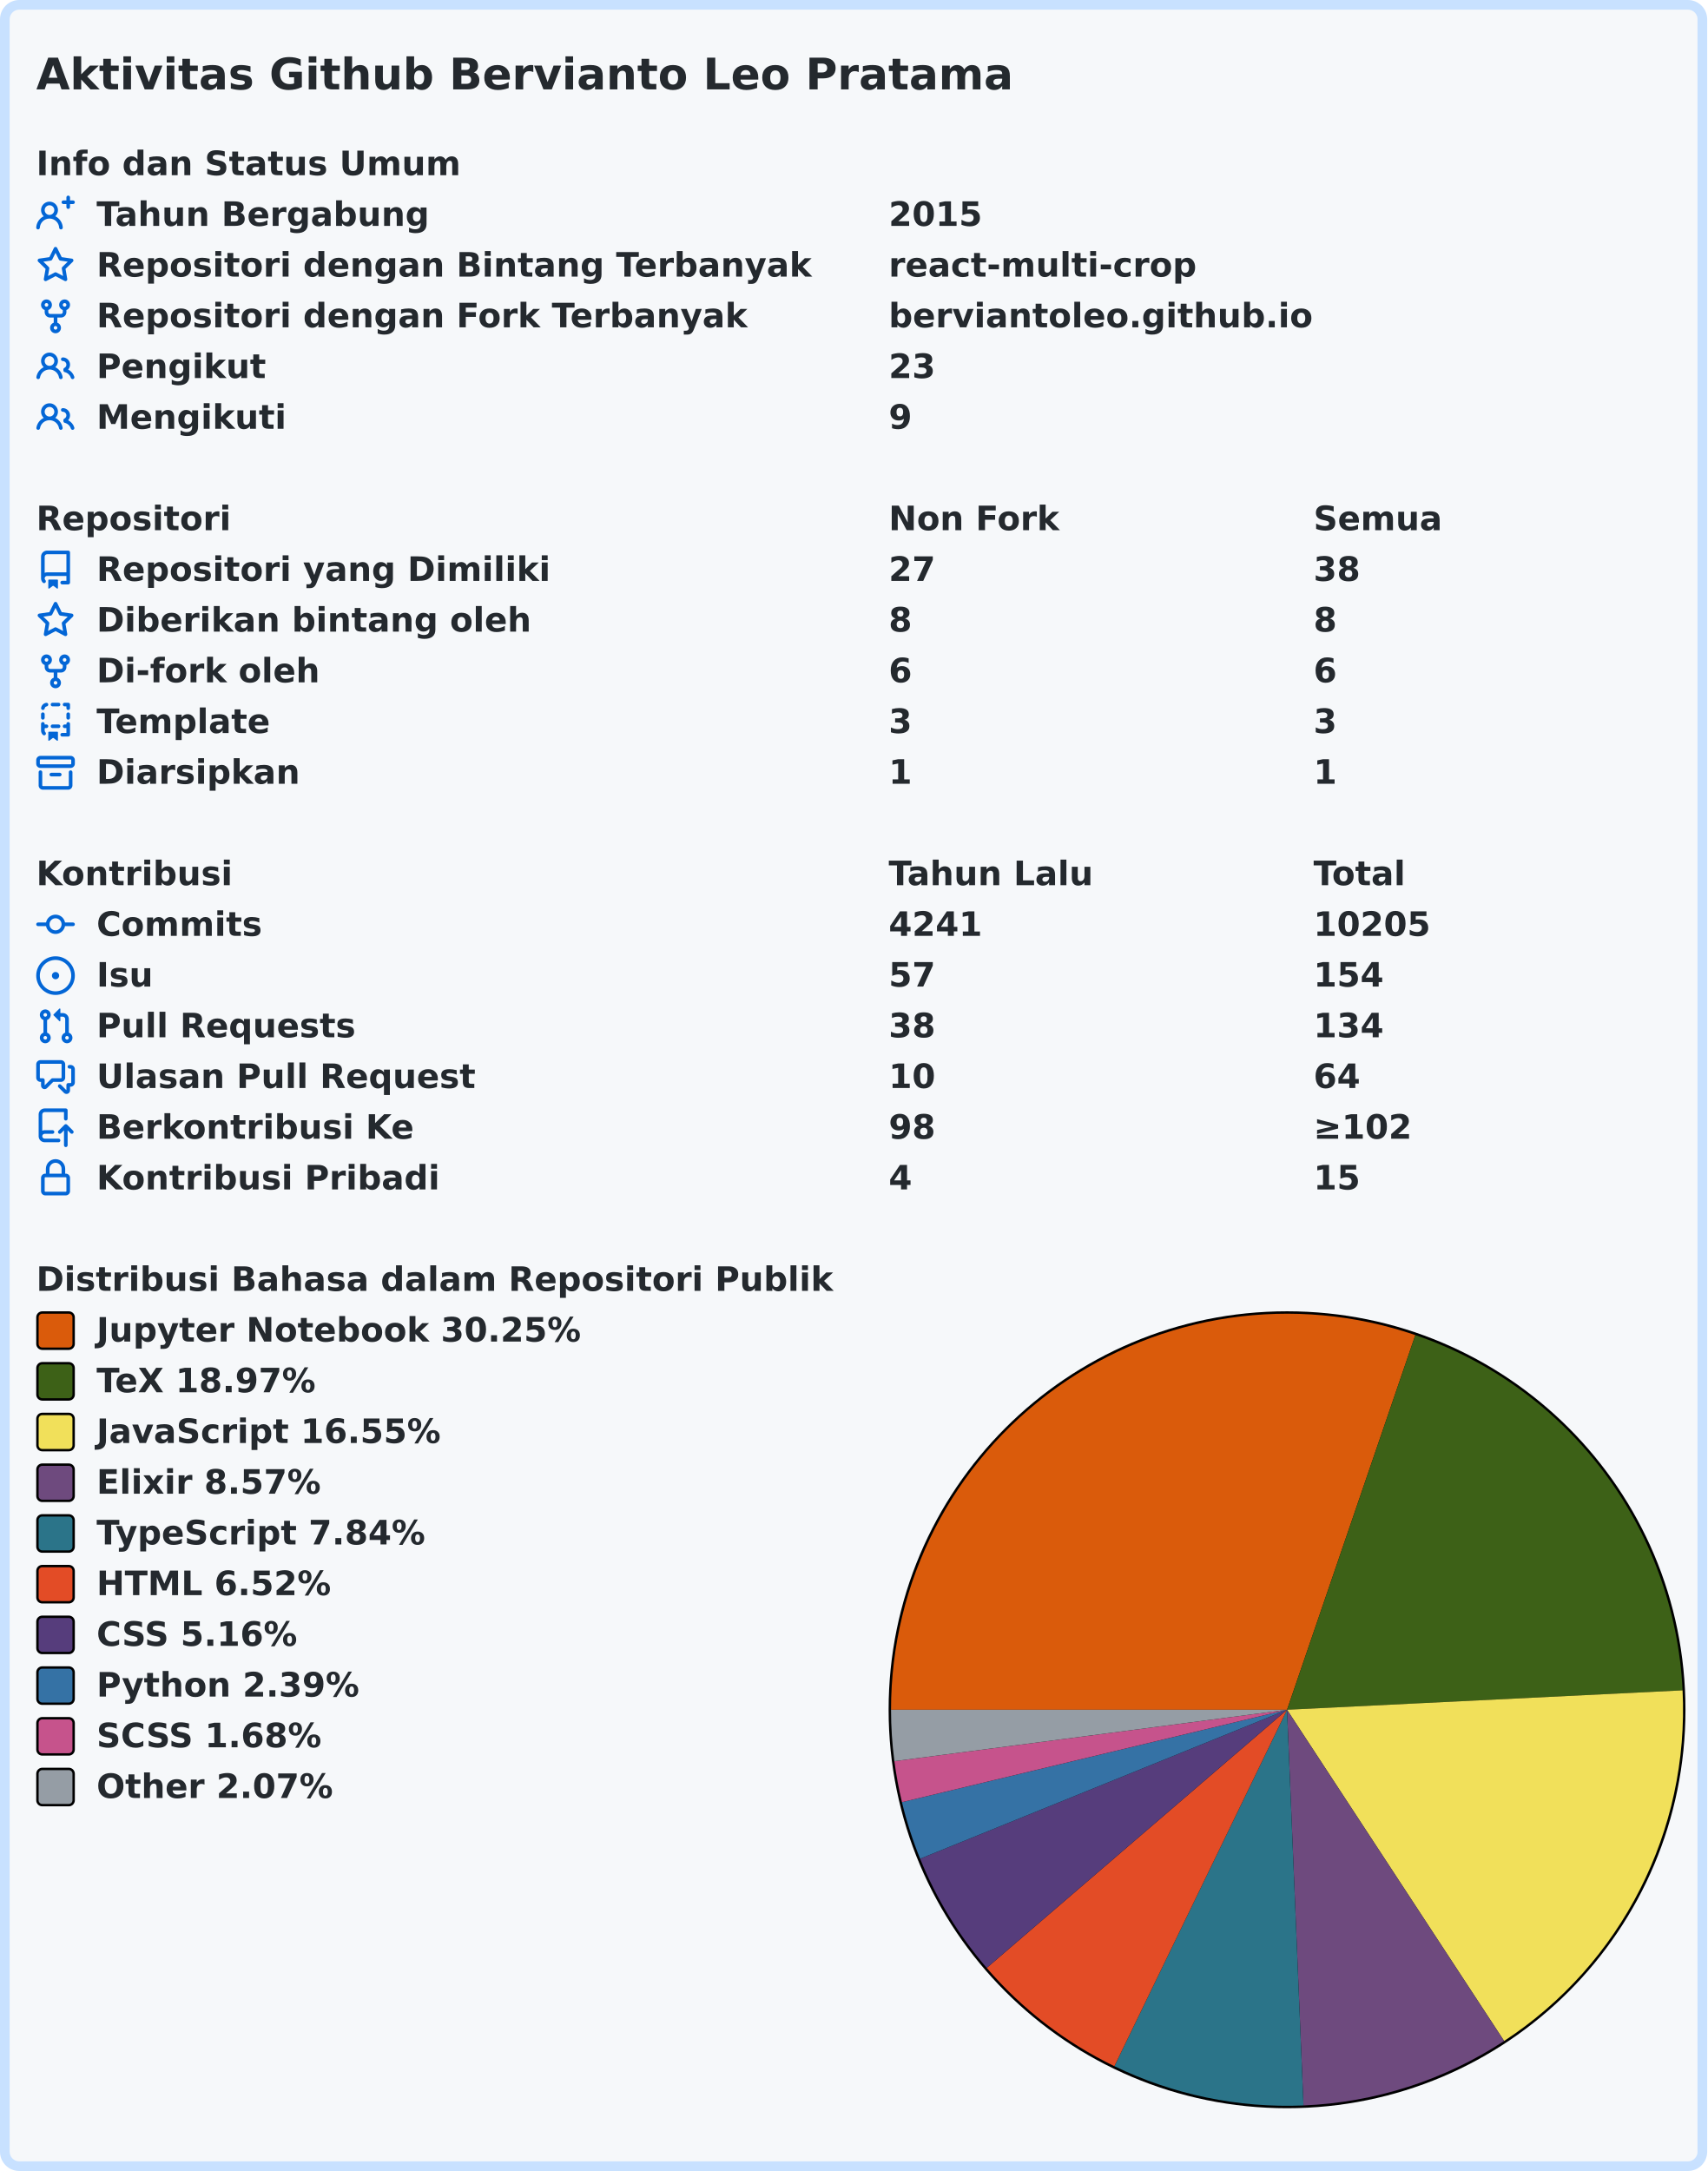
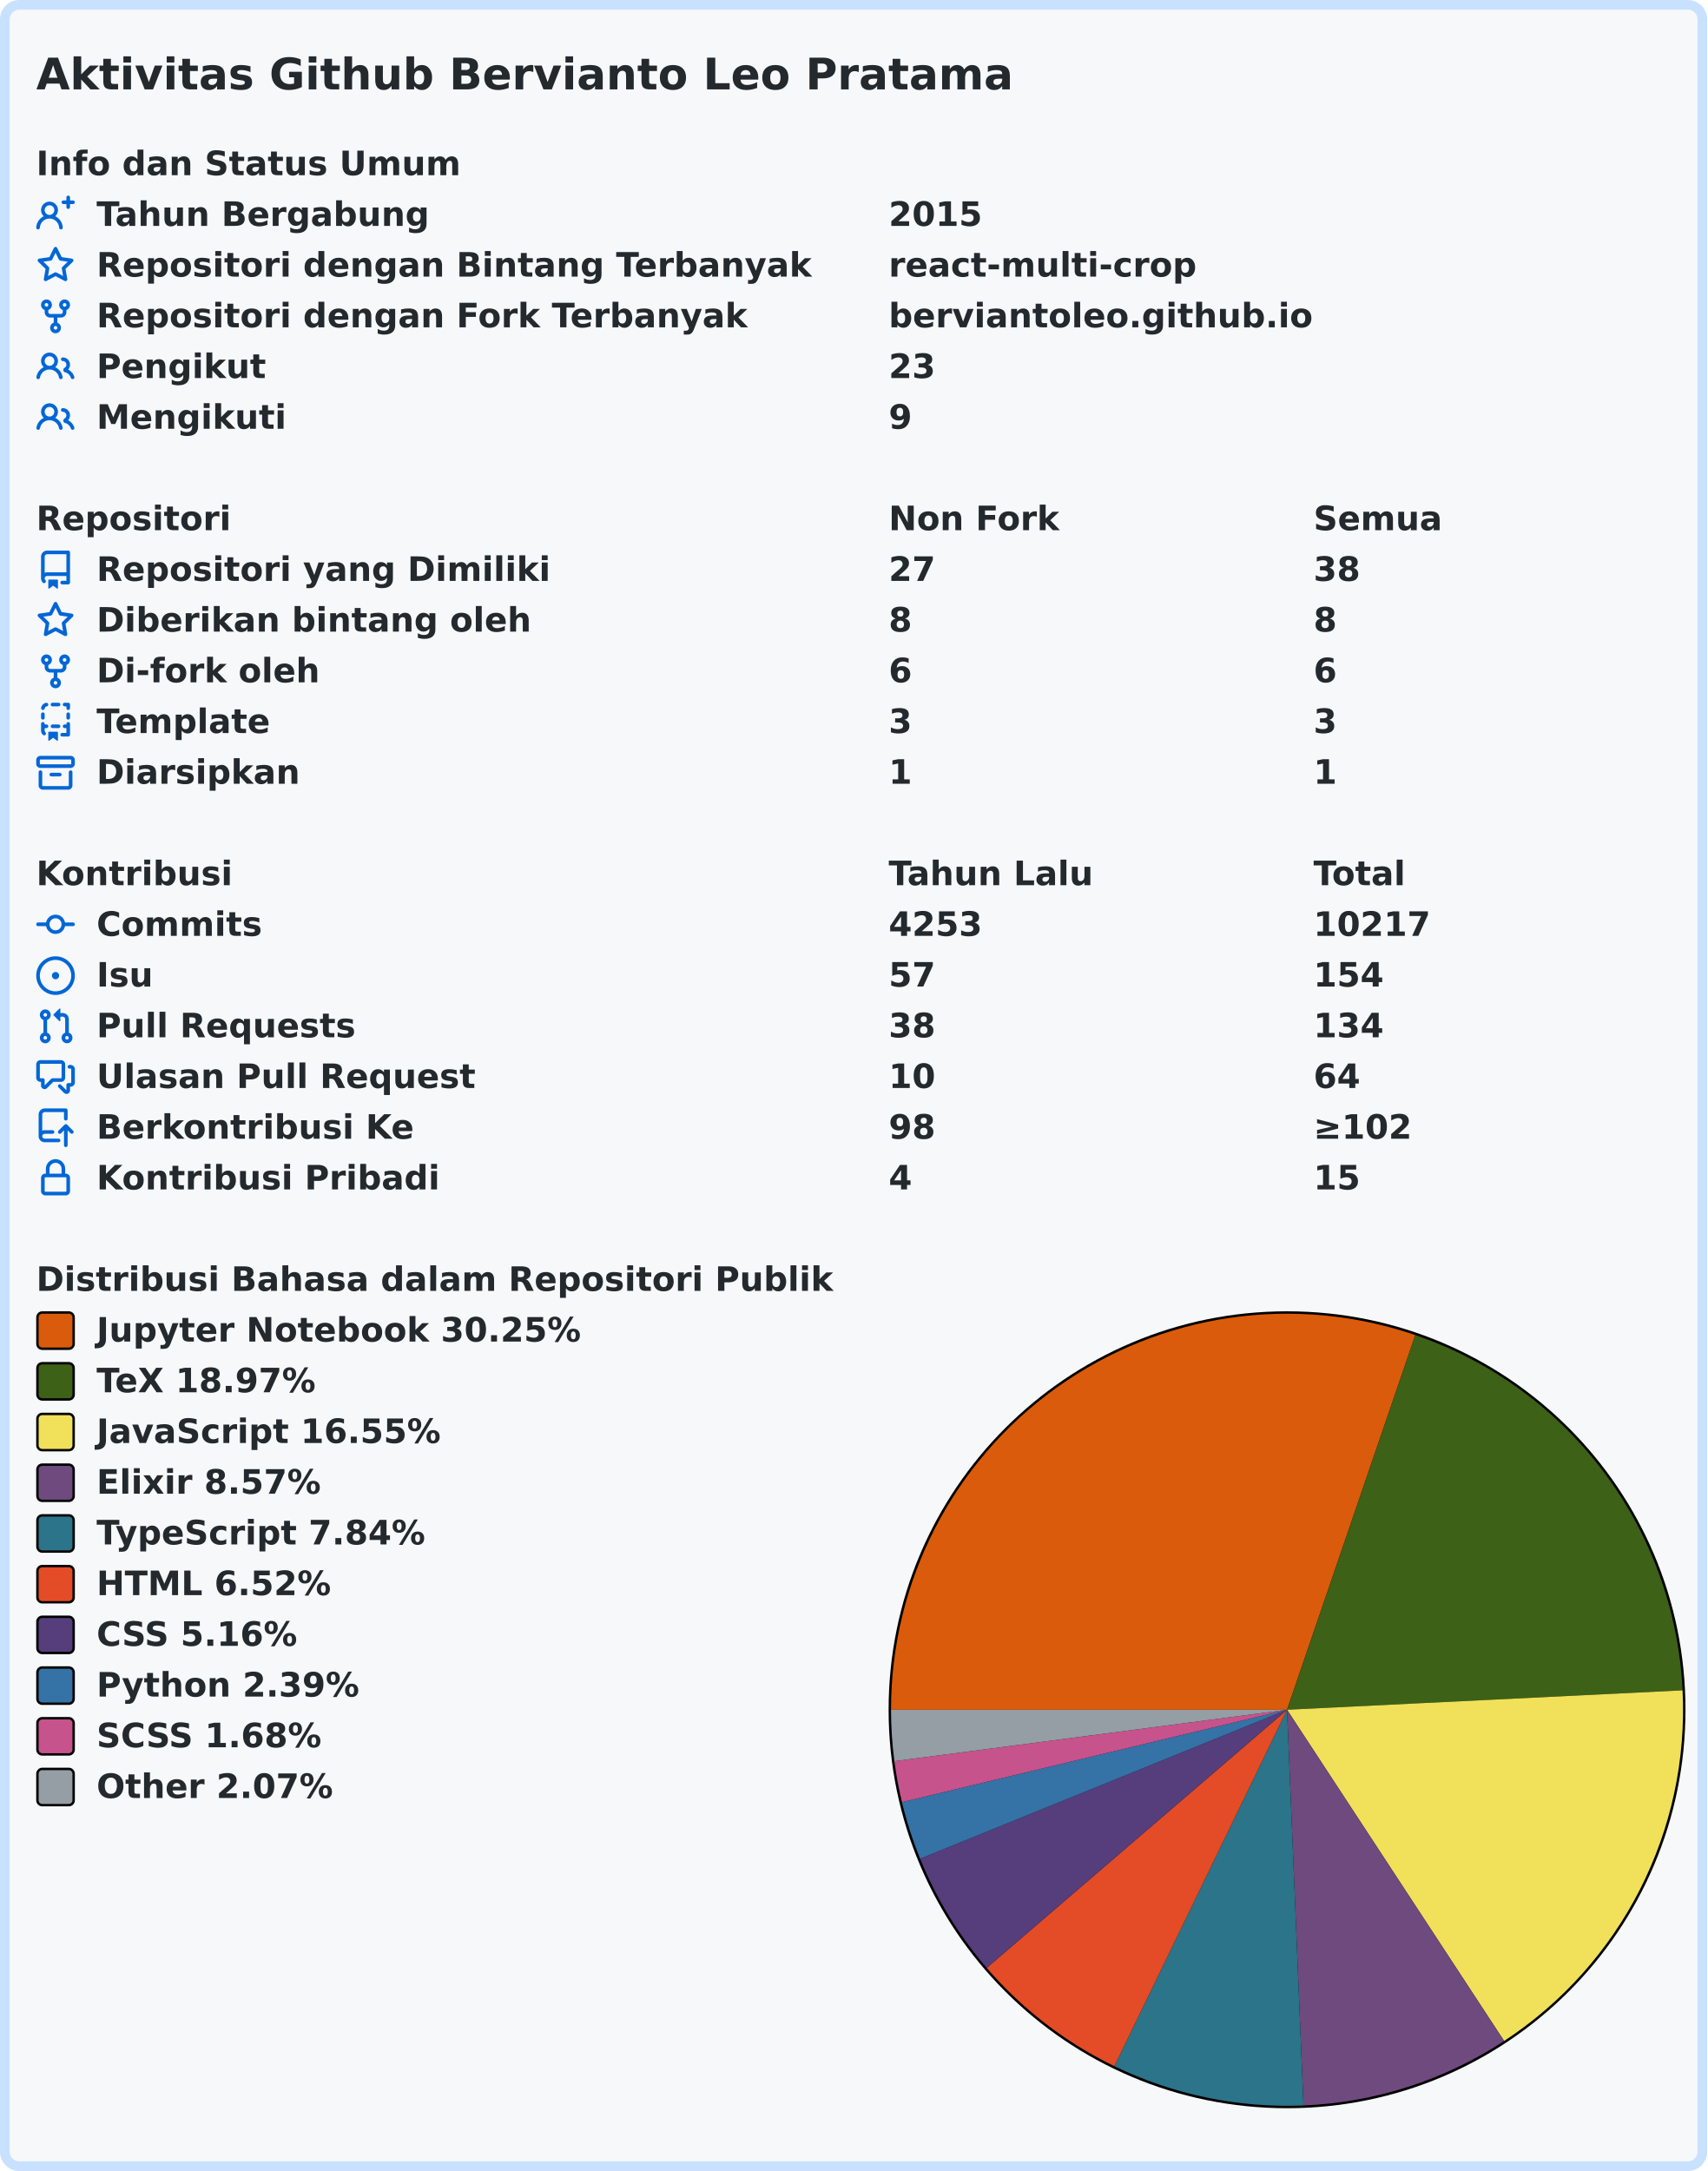
<svg xmlns="http://www.w3.org/2000/svg" width="707" height="899" viewBox="0 0 707 899">
  <rect x="2" y="2" stroke-width="4" rx="6" width="703" height="895" stroke="#c8e1ff" fill="#f6f8fa" />
  <g font-weight="600" font-size="110pt" font-family="Verdana,Geneva,DejaVu Sans,sans-serif" text-rendering="geometricPrecision">
    <text x="122" y="301" lengthAdjust="spacingAndGlyphs" textLength="3261" transform="scale(0.123)" fill="#24292e">Aktivitas Github Bervianto Leo Pratama</text>
    <g transform="translate(0, 60)" fill="#24292e">
      <g transform="translate(15, 0)">
        <g transform="scale(0.095)">
          <text x="0" y="132" textLength="1852" lengthAdjust="spacingAndGlyphs">Info dan Status Umum</text>
        </g>
      </g>
      <g transform="translate(15, 21)">
        <path fill="#0366d6" fill-rule="evenodd" d="M13.25 0a.75.75 0 01.75.75V2h1.25a.75.75 0 010 1.5H14v1.25a.75.75 0 01-1.5 0V3.5h-1.25a.75.75 0 010-1.5h1.25V.75a.75.75 0 01.75-.75zM5.5 4a2 2 0 100 4 2 2 0 000-4zm2.4 4.548a3.5 3.5 0 10-4.799 0 5.527 5.527 0 00-3.1 4.66.75.75 0 101.498.085A4.01 4.01 0 015.5 9.5a4.01 4.01 0 014.001 3.793.75.75 0 101.498-.086 5.527 5.527 0 00-3.1-4.659z" />
        <g transform="scale(0.095)">
          <text lengthAdjust="spacingAndGlyphs" textLength="1478" x="263" y="132">Tahun Bergabung</text>
          <text lengthAdjust="spacingAndGlyphs" textLength="420" x="3716" y="132">2015</text>
        </g>
      </g>
      <g transform="translate(15, 42)">
        <path fill="#0366d6" fill-rule="evenodd" d="M8 .25a.75.75 0 01.673.418l1.882 3.815 4.21.612a.75.75 0 01.416 1.279l-3.046 2.97.719 4.192a.75.75 0 01-1.088.791L8 12.347l-3.766 1.98a.75.75 0 01-1.088-.79l.72-4.194L.818 6.374a.75.75 0 01.416-1.28l4.21-.611L7.327.668A.75.75 0 018 .25zm0 2.445L6.615 5.5a.75.75 0 01-.564.41l-3.097.45 2.24 2.184a.75.75 0 01.216.664l-.528 3.084 2.769-1.456a.75.75 0 01.698 0l2.77 1.456-.53-3.084a.75.75 0 01.216-.664l2.24-2.183-3.096-.45a.75.75 0 01-.564-.41L8 2.694v.001z" />
        <g transform="scale(0.095)">
          <text lengthAdjust="spacingAndGlyphs" textLength="3126" x="263" y="132">Repositori dengan Bintang Terbanyak</text>
          <text lengthAdjust="spacingAndGlyphs" textLength="1330" x="3716" y="132">react-multi-crop</text>
        </g>
      </g>
      <g transform="translate(15, 63)">
        <path fill="#0366d6" fill-rule="evenodd" d="M5 3.25a.75.75 0 11-1.5 0 .75.75 0 011.5 0zm0 2.122a2.25 2.25 0 10-1.5 0v.878A2.25 2.25 0 005.75 8.5h1.5v2.128a2.251 2.251 0 101.5 0V8.5h1.5a2.25 2.25 0 002.25-2.25v-.878a2.25 2.25 0 10-1.5 0v.878a.75.75 0 01-.75.75h-4.5A.75.75 0 015 6.25v-.878zm3.75 7.378a.75.75 0 11-1.5 0 .75.75 0 011.5 0zm3-8.75a.75.75 0 100-1.5.75.75 0 000 1.5z" />
        <g transform="scale(0.095)">
          <text lengthAdjust="spacingAndGlyphs" textLength="2846" x="263" y="132">Repositori dengan Fork Terbanyak</text>
          <text lengthAdjust="spacingAndGlyphs" textLength="1821" x="3716" y="132">berviantoleo.github.io</text>
        </g>
      </g>
      <g transform="translate(15, 84)">
        <path fill="#0366d6" fill-rule="evenodd" d="M5.5 3.5a2 2 0 100 4 2 2 0 000-4zM2 5.5a3.5 3.5 0 115.898 2.549 5.507 5.507 0 013.034 4.084.75.75 0 11-1.482.235 4.001 4.001 0 00-7.9 0 .75.75 0 01-1.482-.236A5.507 5.507 0 013.102 8.05 3.49 3.49 0 012 5.5zM11 4a.75.75 0 100 1.5 1.5 1.5 0 01.666 2.844.75.75 0 00-.416.672v.352a.75.75 0 00.574.73c1.2.289 2.162 1.2 2.522 2.372a.75.75 0 101.434-.44 5.01 5.01 0 00-2.56-3.012A3 3 0 0011 4z" />
        <g transform="scale(0.095)">
          <text lengthAdjust="spacingAndGlyphs" textLength="723" x="263" y="132">Pengikut</text>
          <text lengthAdjust="spacingAndGlyphs" textLength="210" x="3716" y="132">23</text>
        </g>
      </g>
      <g transform="translate(15, 105)">
        <path fill="#0366d6" fill-rule="evenodd" d="M5.5 3.5a2 2 0 100 4 2 2 0 000-4zM2 5.5a3.5 3.5 0 115.898 2.549 5.507 5.507 0 013.034 4.084.75.75 0 11-1.482.235 4.001 4.001 0 00-7.9 0 .75.75 0 01-1.482-.236A5.507 5.507 0 013.102 8.05 3.49 3.49 0 012 5.5zM11 4a.75.75 0 100 1.5 1.5 1.5 0 01.666 2.844.75.75 0 00-.416.672v.352a.75.75 0 00.574.73c1.2.289 2.162 1.2 2.522 2.372a.75.75 0 101.434-.44 5.01 5.01 0 00-2.56-3.012A3 3 0 0011 4z" />
        <g transform="scale(0.095)">
          <text lengthAdjust="spacingAndGlyphs" textLength="813" x="263" y="132">Mengikuti</text>
          <text lengthAdjust="spacingAndGlyphs" textLength="105" x="3716" y="132">9</text>
        </g>
      </g>
    </g>
    <g transform="translate(0, 207)" fill="#24292e">
      <g transform="translate(15, 0)">
        <g transform="scale(0.095)">
          <text x="0" y="132" textLength="832" lengthAdjust="spacingAndGlyphs">Repositori</text>
          <text x="3716" y="132" textLength="740" lengthAdjust="spacingAndGlyphs">Non Fork</text>
          <text x="5568" y="132" textLength="573" lengthAdjust="spacingAndGlyphs">Semua</text>
        </g>
      </g>
      <g transform="translate(15, 21)">
        <path fill="#0366d6" fill-rule="evenodd" d="M2 2.5A2.5 2.5 0 014.5 0h8.75a.75.75 0 01.75.75v12.5a.75.75 0 01-.75.75h-2.5a.75.75 0 110-1.5h1.75v-2h-8a1 1 0 00-.714 1.7.75.75 0 01-1.072 1.05A2.495 2.495 0 012 11.5v-9zm10.5-1V9h-8c-.356 0-.694.074-1 .208V2.5a1 1 0 011-1h8zM5 12.25v3.25a.25.25 0 00.4.2l1.45-1.087a.25.25 0 01.3 0L8.6 15.7a.25.25 0 00.4-.2v-3.25a.25.25 0 00-.25-.25h-3.5a.25.25 0 00-.25.25z" />
        <g transform="scale(0.095)">
          <text lengthAdjust="spacingAndGlyphs" textLength="1962" x="263" y="132">Repositori yang Dimiliki</text>
          <text lengthAdjust="spacingAndGlyphs" textLength="210" x="3716" y="132">27</text>
          <text lengthAdjust="spacingAndGlyphs" textLength="210" x="5568" y="132">38</text>
        </g>
      </g>
      <g transform="translate(15, 42)">
        <path fill="#0366d6" fill-rule="evenodd" d="M8 .25a.75.75 0 01.673.418l1.882 3.815 4.21.612a.75.75 0 01.416 1.279l-3.046 2.97.719 4.192a.75.75 0 01-1.088.791L8 12.347l-3.766 1.98a.75.75 0 01-1.088-.79l.72-4.194L.818 6.374a.75.75 0 01.416-1.28l4.21-.611L7.327.668A.75.75 0 018 .25zm0 2.445L6.615 5.5a.75.75 0 01-.564.41l-3.097.45 2.24 2.184a.75.75 0 01.216.664l-.528 3.084 2.769-1.456a.75.75 0 01.698 0l2.77 1.456-.53-3.084a.75.75 0 01.216-.664l2.24-2.183-3.096-.45a.75.75 0 01-.564-.41L8 2.694v.001z" />
        <g transform="scale(0.095)">
          <text lengthAdjust="spacingAndGlyphs" textLength="1887" x="263" y="132">Diberikan bintang oleh</text>
          <text lengthAdjust="spacingAndGlyphs" textLength="105" x="3716" y="132">8</text>
          <text lengthAdjust="spacingAndGlyphs" textLength="105" x="5568" y="132">8</text>
        </g>
      </g>
      <g transform="translate(15, 63)">
        <path fill="#0366d6" fill-rule="evenodd" d="M5 3.25a.75.75 0 11-1.5 0 .75.75 0 011.5 0zm0 2.122a2.25 2.25 0 10-1.5 0v.878A2.25 2.25 0 005.75 8.5h1.5v2.128a2.251 2.251 0 101.5 0V8.5h1.5a2.25 2.25 0 002.25-2.25v-.878a2.25 2.25 0 10-1.5 0v.878a.75.75 0 01-.75.75h-4.5A.75.75 0 015 6.25v-.878zm3.75 7.378a.75.75 0 11-1.5 0 .75.75 0 011.5 0zm3-8.75a.75.75 0 100-1.5.75.75 0 000 1.5z" />
        <g transform="scale(0.095)">
          <text lengthAdjust="spacingAndGlyphs" textLength="963" x="263" y="132">Di-fork oleh</text>
          <text lengthAdjust="spacingAndGlyphs" textLength="105" x="3716" y="132">6</text>
          <text lengthAdjust="spacingAndGlyphs" textLength="105" x="5568" y="132">6</text>
        </g>
      </g>
      <g transform="translate(15, 84)">
        <path fill="#0366d6" fill-rule="evenodd" d="M6 .75A.75.75 0 016.75 0h2.5a.75.75 0 010 1.5h-2.5A.75.75 0 016 .75zm5 0a.75.75 0 01.75-.75h1.5a.75.75 0 01.75.75v1.5a.75.75 0 01-1.5 0V1.5h-.75A.75.75 0 0111 .75zM4.992.662a.75.75 0 01-.636.848c-.436.063-.783.41-.846.846a.75.75 0 01-1.485-.212A2.501 2.501 0 014.144.025a.75.75 0 01.848.637zM2.75 4a.75.75 0 01.75.75v1.5a.75.75 0 01-1.5 0v-1.5A.75.75 0 012.75 4zm10.5 0a.75.75 0 01.75.75v1.5a.75.75 0 01-1.5 0v-1.5a.75.75 0 01.75-.75zM2.75 8a.75.75 0 01.75.75v.268A1.72 1.72 0 013.75 9h.5a.75.75 0 010 1.5h-.5a.25.25 0 00-.25.25v.75c0 .28.114.532.3.714a.75.75 0 01-1.05 1.072A2.495 2.495 0 012 11.5V8.75A.75.75 0 012.75 8zm10.5 0a.75.75 0 01.75.75v4.5a.75.75 0 01-.75.75h-2.5a.75.75 0 010-1.5h1.75v-2h-.75a.75.75 0 010-1.5h.75v-.25a.75.75 0 01.75-.75zM6 9.75A.75.75 0 016.75 9h2.5a.75.75 0 010 1.5h-2.5A.75.75 0 016 9.75zm-1 2.5v3.25a.25.25 0 00.4.2l1.45-1.087a.25.25 0 01.3 0L8.6 15.7a.25.25 0 00.4-.2v-3.25a.25.25 0 00-.25-.25h-3.5a.25.25 0 00-.25.25z" />
        <g transform="scale(0.095)">
          <text lengthAdjust="spacingAndGlyphs" textLength="783" x="263" y="132">Template</text>
          <text lengthAdjust="spacingAndGlyphs" textLength="105" x="3716" y="132">3</text>
          <text lengthAdjust="spacingAndGlyphs" textLength="105" x="5568" y="132">3</text>
        </g>
      </g>
      <g transform="translate(15, 105)">
        <path fill="#0366d6" fill-rule="evenodd" d="M1.75 2.5a.25.25 0 00-.25.25v1.5c0 .138.112.25.25.25h12.5a.25.25 0 00.25-.25v-1.5a.25.25 0 00-.25-.25H1.75zM0 2.75C0 1.784.784 1 1.75 1h12.5c.966 0 1.75.784 1.75 1.75v1.5A1.75 1.75 0 0114.25 6H1.75A1.75 1.75 0 010 4.25v-1.5zM1.75 7a.75.75 0 01.75.75v5.5c0 .138.112.25.25.25h10.5a.25.25 0 00.25-.25v-5.5a.75.75 0 111.5 0v5.5A1.75 1.75 0 0113.25 15H2.75A1.75 1.75 0 011 13.25v-5.5A.75.75 0 011.75 7zm4.5 1a.75.75 0 000 1.5h3.5a.75.75 0 100-1.5h-3.5z" />
        <g transform="scale(0.095)">
          <text lengthAdjust="spacingAndGlyphs" textLength="880" x="263" y="132">Diarsipkan</text>
          <text lengthAdjust="spacingAndGlyphs" textLength="105" x="3716" y="132">1</text>
          <text lengthAdjust="spacingAndGlyphs" textLength="105" x="5568" y="132">1</text>
        </g>
      </g>
    </g>
    <g transform="translate(0, 354)" fill="#24292e">
      <g transform="translate(15, 0)">
        <g transform="scale(0.095)">
          <text x="0" y="132" textLength="834" lengthAdjust="spacingAndGlyphs">Kontribusi</text>
          <text x="3716" y="132" textLength="914" lengthAdjust="spacingAndGlyphs">Tahun Lalu</text>
          <text x="5568" y="132" textLength="414" lengthAdjust="spacingAndGlyphs">Total</text>
        </g>
      </g>
      <g transform="translate(15, 21)">
        <path fill="#0366d6" fill-rule="evenodd" d="M10.5 7.75a2.5 2.5 0 11-5 0 2.5 2.5 0 015 0zm1.43.75a4.002 4.002 0 01-7.86 0H.75a.75.75 0 110-1.5h3.32a4.001 4.001 0 017.86 0h3.32a.75.75 0 110 1.5h-3.32z" />
        <g transform="scale(0.095)">
          <text lengthAdjust="spacingAndGlyphs" textLength="734" x="263" y="132">Commits</text>
-           <text lengthAdjust="spacingAndGlyphs" textLength="420" x="3716" y="132">4241</text>
-           <text lengthAdjust="spacingAndGlyphs" textLength="525" x="5568" y="132">10205</text>
+           <text lengthAdjust="spacingAndGlyphs" textLength="420" x="3716" y="132">4253</text>
+           <text lengthAdjust="spacingAndGlyphs" textLength="525" x="5568" y="132">10217</text>
        </g>
      </g>
      <g transform="translate(15, 42)">
        <path fill="#0366d6" d="M8 9.5a1.5 1.5 0 100-3 1.5 1.5 0 000 3z" />
        <path fill="#0366d6" fill-rule="evenodd" d="M8 0a8 8 0 100 16A8 8 0 008 0zM1.5 8a6.5 6.5 0 1113 0 6.5 6.5 0 01-13 0z" />
        <g transform="scale(0.095)">
          <text lengthAdjust="spacingAndGlyphs" textLength="238" x="263" y="132">Isu</text>
          <text lengthAdjust="spacingAndGlyphs" textLength="210" x="3716" y="132">57</text>
          <text lengthAdjust="spacingAndGlyphs" textLength="315" x="5568" y="132">154</text>
        </g>
      </g>
      <g transform="translate(15, 63)">
        <path fill="#0366d6" fill-rule="evenodd" d="M7.177 3.073L9.573.677A.25.25 0 0110 .854v4.792a.25.25 0 01-.427.177L7.177 3.427a.25.25 0 010-.354zM3.75 2.5a.75.75 0 100 1.5.75.75 0 000-1.5zm-2.25.75a2.25 2.25 0 113 2.122v5.256a2.251 2.251 0 11-1.5 0V5.372A2.25 2.25 0 011.5 3.25zM11 2.5h-1V4h1a1 1 0 011 1v5.628a2.251 2.251 0 101.5 0V5A2.5 2.5 0 0011 2.5zm1 10.25a.75.75 0 111.5 0 .75.75 0 01-1.5 0zM3.75 12a.75.75 0 100 1.5.75.75 0 000-1.5z" />
        <g transform="scale(0.095)">
          <text lengthAdjust="spacingAndGlyphs" textLength="1113" x="263" y="132">Pull Requests</text>
          <text lengthAdjust="spacingAndGlyphs" textLength="210" x="3716" y="132">38</text>
          <text lengthAdjust="spacingAndGlyphs" textLength="315" x="5568" y="132">134</text>
        </g>
      </g>
      <g transform="translate(15, 84)">
        <path fill="#0366d6" fill-rule="evenodd" d="M1.5 2.75a.25.25 0 01.25-.25h8.5a.25.25 0 01.25.25v5.5a.25.25 0 01-.25.25h-3.5a.75.75 0 00-.53.22L3.5 11.44V9.25a.75.75 0 00-.75-.75h-1a.25.25 0 01-.25-.25v-5.5zM1.75 1A1.75 1.75 0 000 2.75v5.5C0 9.216.784 10 1.75 10H2v1.543a1.457 1.457 0 002.487 1.03L7.061 10h3.189A1.75 1.75 0 0012 8.25v-5.5A1.75 1.75 0 0010.25 1h-8.5zM14.5 4.75a.25.25 0 00-.25-.25h-.5a.75.75 0 110-1.5h.5c.966 0 1.75.784 1.75 1.75v5.5A1.75 1.75 0 0114.25 12H14v1.543a1.457 1.457 0 01-2.487 1.03L9.22 12.28a.75.75 0 111.06-1.06l2.22 2.22v-2.19a.75.75 0 01.75-.75h1a.25.25 0 00.25-.25v-5.5z" />
        <g transform="scale(0.095)">
          <text lengthAdjust="spacingAndGlyphs" textLength="1640" x="263" y="132">Ulasan Pull Request</text>
          <text lengthAdjust="spacingAndGlyphs" textLength="210" x="3716" y="132">10</text>
          <text lengthAdjust="spacingAndGlyphs" textLength="210" x="5568" y="132">64</text>
        </g>
      </g>
      <g transform="translate(15, 105)">
        <path fill="#0366d6" fill-rule="evenodd" d="M1 2.5A2.5 2.5 0 013.5 0h8.75a.75.75 0 01.75.75v3.5a.75.75 0 01-1.5 0V1.5h-8a1 1 0 00-1 1v6.708A2.492 2.492 0 013.5 9h3.25a.75.75 0 010 1.5H3.5a1 1 0 100 2h5.75a.75.75 0 010 1.5H3.5A2.5 2.5 0 011 11.5v-9zm13.23 7.79a.75.75 0 001.06-1.06l-2.505-2.505a.75.75 0 00-1.06 0L9.22 9.229a.75.75 0 001.06 1.061l1.225-1.224v6.184a.75.75 0 001.5 0V9.066l1.224 1.224z" />
        <g transform="scale(0.095)">
          <text lengthAdjust="spacingAndGlyphs" textLength="1366" x="263" y="132">Berkontribusi Ke</text>
          <text lengthAdjust="spacingAndGlyphs" textLength="210" x="3716" y="132">98</text>
          <text lengthAdjust="spacingAndGlyphs" textLength="453" x="5568" y="132">≥102</text>
        </g>
      </g>
      <g transform="translate(15, 126)">
        <path fill="#0366d6" fill-rule="evenodd" d="M4 4v2h-.25A1.75 1.75 0 002 7.75v5.5c0 .966.784 1.75 1.75 1.75h8.5A1.75 1.75 0 0014 13.25v-5.5A1.75 1.75 0 0012.25 6H12V4a4 4 0 10-8 0zm6.5 2V4a2.5 2.5 0 00-5 0v2h5zM12 7.5h.25a.25.25 0 01.25.25v5.5a.25.25 0 01-.25.25h-8.5a.25.25 0 01-.25-.25v-5.5a.25.25 0 01.25-.25H12z" />
        <g transform="scale(0.095)">
          <text lengthAdjust="spacingAndGlyphs" textLength="1456" x="263" y="132">Kontribusi Pribadi</text>
          <text lengthAdjust="spacingAndGlyphs" textLength="105" x="3716" y="132">4</text>
          <text lengthAdjust="spacingAndGlyphs" textLength="210" x="5568" y="132">15</text>
        </g>
      </g>
    </g>
    <g transform="translate(0, 522)" fill="#24292e">
      <g transform="translate(15, 0)">
        <g transform="scale(0.095)">
          <text x="0" y="132" textLength="3438" lengthAdjust="spacingAndGlyphs">Distribusi Bahasa dalam Repositori Publik</text>
        </g>
      </g>
      <g transform="translate(368, 21)">
        <circle cx="165" cy="165" r="165" fill="#000000" />
      </g>
      <g transform="translate(369, 22)">
        <path fill-rule="evenodd" fill="#DA5B0B" d="M 0.0,164 A 164 164 0 0 1 217.131 8.845 L 164,164 Z" />
        <path fill-rule="evenodd" fill="#3D6117" d="M 217.131,8.845 A 164 164 0 0 1 327.803 155.963 L 164,164 Z" />
        <path fill-rule="evenodd" fill="#f1e05a" d="M 327.803,155.963 A 164 164 0 0 1 253.905 301.161 L 164,164 Z" />
        <path fill-rule="evenodd" fill="#6e4a7e" d="M 253.905,301.161 A 164 164 0 0 1 170.812 327.858 L 164,164 Z" />
        <path fill-rule="evenodd" fill="#2b7489" d="M 170.812,327.858 A 164 164 0 0 1 92.495 311.591 L 164,164 Z" />
        <path fill-rule="evenodd" fill="#e34c26" d="M 92.495,311.591 A 164 164 0 0 1 39.627 270.899 L 164,164 Z" />
        <path fill-rule="evenodd" fill="#563d7c" d="M 39.627,270.899 A 164 164 0 0 1 12.044 225.687 L 164,164 Z" />
        <path fill-rule="evenodd" fill="#3572A5" d="M 12.044,225.687 A 164 164 0 0 1 4.527 202.266 L 164,164 Z" />
        <path fill-rule="evenodd" fill="#c6538c" d="M 4.527,202.266 A 164 164 0 0 1 1.388 185.289 L 164,164 Z" />
        <path fill-rule="evenodd" fill="#959da5" d="M 1.388,185.289 A 164 164 0 0 1 0.0 164 L 164,164 Z" />
      </g>
      <g transform="translate(15, 21)">
        <rect x="0.5" y="0.5" rx="2" width="15" height="15" fill="#DA5B0B" stroke-width="1" stroke="#000000" />
        <text transform="scale(0.095)" x="263" y="132" textLength="2126" lengthAdjust="spacingAndGlyphs">Jupyter Notebook 30.25%</text>
      </g>
      <g transform="translate(15, 42)">
        <rect x="0.5" y="0.5" rx="2" width="15" height="15" fill="#3D6117" stroke-width="1" stroke="#000000" />
        <text transform="scale(0.095)" x="263" y="132" textLength="999" lengthAdjust="spacingAndGlyphs">TeX 18.97%</text>
      </g>
      <g transform="translate(15, 63)">
        <rect x="0.5" y="0.5" rx="2" width="15" height="15" fill="#f1e05a" stroke-width="1" stroke="#000000" />
        <text transform="scale(0.095)" x="263" y="132" textLength="1516" lengthAdjust="spacingAndGlyphs">JavaScript 16.55%</text>
      </g>
      <g transform="translate(15, 84)">
        <rect x="0.5" y="0.5" rx="2" width="15" height="15" fill="#6e4a7e" stroke-width="1" stroke="#000000" />
        <text transform="scale(0.095)" x="263" y="132" textLength="987" lengthAdjust="spacingAndGlyphs">Elixir 8.57%</text>
      </g>
      <g transform="translate(15, 105)">
        <rect x="0.5" y="0.5" rx="2" width="15" height="15" fill="#2b7489" stroke-width="1" stroke="#000000" />
        <text transform="scale(0.095)" x="263" y="132" textLength="1462" lengthAdjust="spacingAndGlyphs">TypeScript 7.84%</text>
      </g>
      <g transform="translate(15, 126)">
        <rect x="0.5" y="0.5" rx="2" width="15" height="15" fill="#e34c26" stroke-width="1" stroke="#000000" />
        <text transform="scale(0.095)" x="263" y="132" textLength="1036" lengthAdjust="spacingAndGlyphs">HTML 6.52%</text>
      </g>
      <g transform="translate(15, 147)">
        <rect x="0.5" y="0.5" rx="2" width="15" height="15" fill="#563d7c" stroke-width="1" stroke="#000000" />
        <text transform="scale(0.095)" x="263" y="132" textLength="903" lengthAdjust="spacingAndGlyphs">CSS 5.16%</text>
      </g>
      <g transform="translate(15, 168)">
        <rect x="0.5" y="0.5" rx="2" width="15" height="15" fill="#3572A5" stroke-width="1" stroke="#000000" />
        <text transform="scale(0.095)" x="263" y="132" textLength="1149" lengthAdjust="spacingAndGlyphs">Python 2.39%</text>
      </g>
      <g transform="translate(15, 189)">
        <rect x="0.5" y="0.5" rx="2" width="15" height="15" fill="#c6538c" stroke-width="1" stroke="#000000" />
        <text transform="scale(0.095)" x="263" y="132" textLength="1008" lengthAdjust="spacingAndGlyphs">SCSS 1.68%</text>
      </g>
      <g transform="translate(15, 210)">
        <rect x="0.5" y="0.5" rx="2" width="15" height="15" fill="#959da5" stroke-width="1" stroke="#000000" />
        <text transform="scale(0.095)" x="263" y="132" textLength="1047" lengthAdjust="spacingAndGlyphs">Other 2.07%</text>
      </g>
    </g>
  </g>
</svg>
